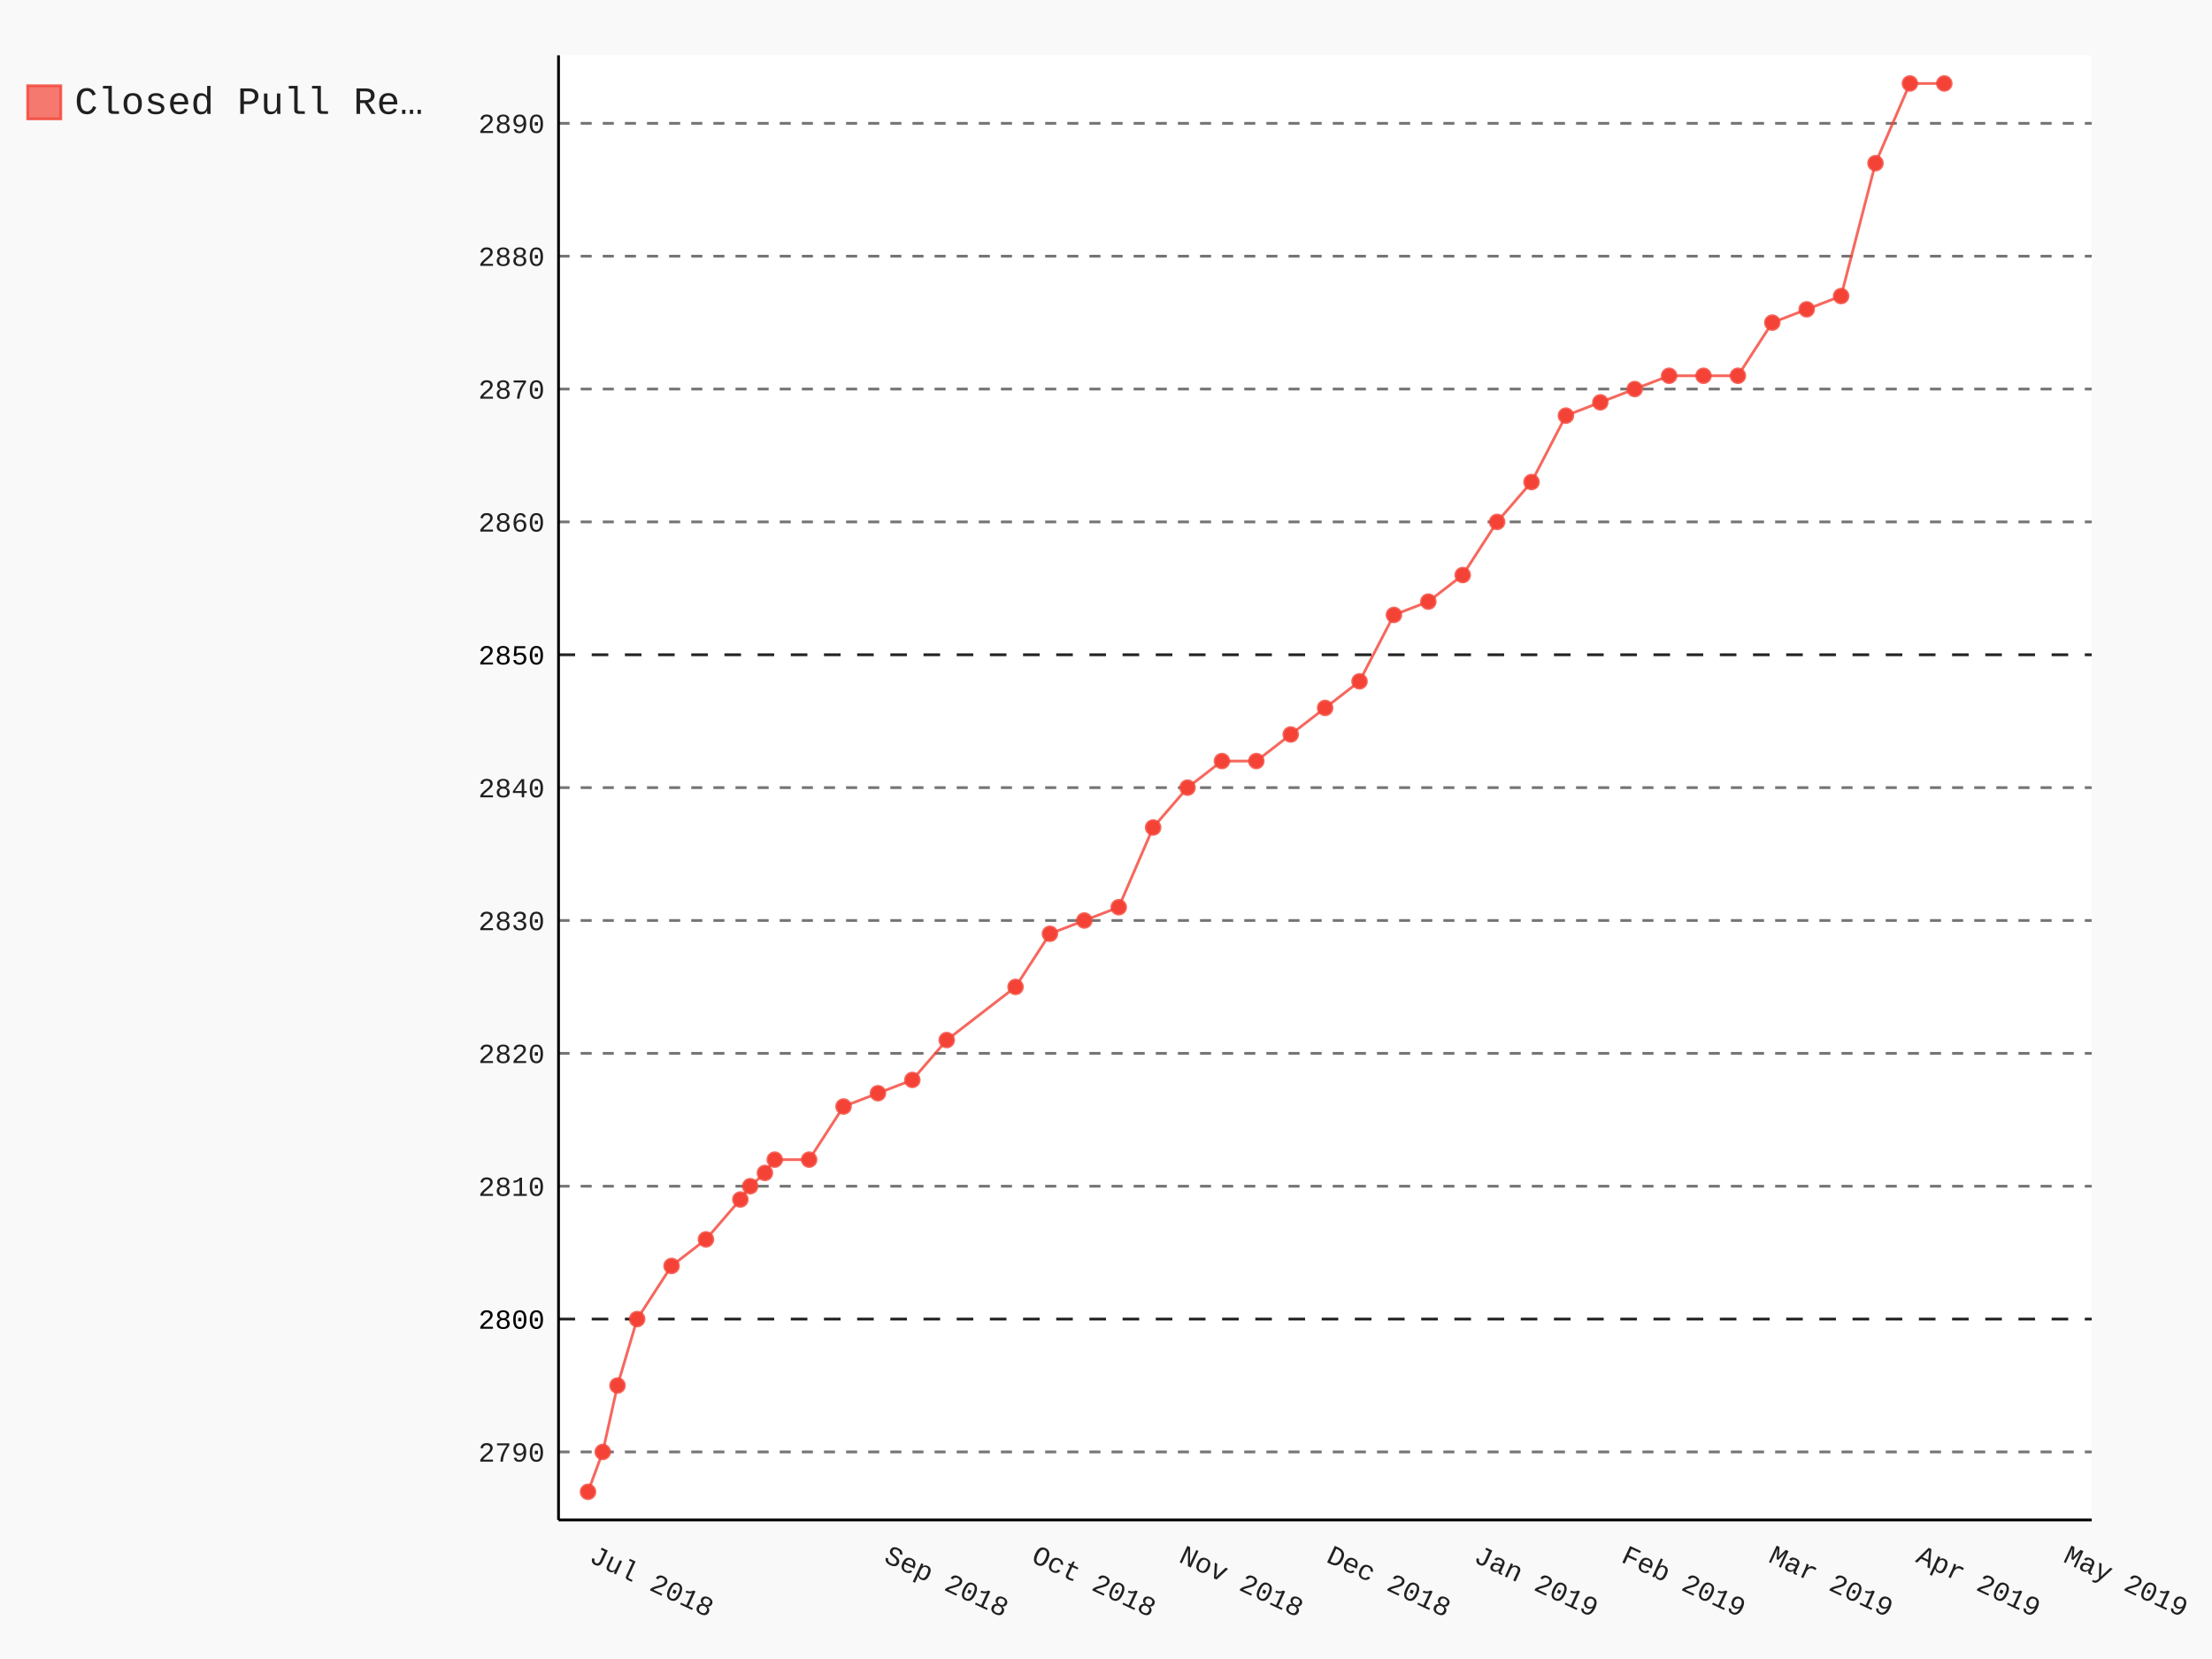
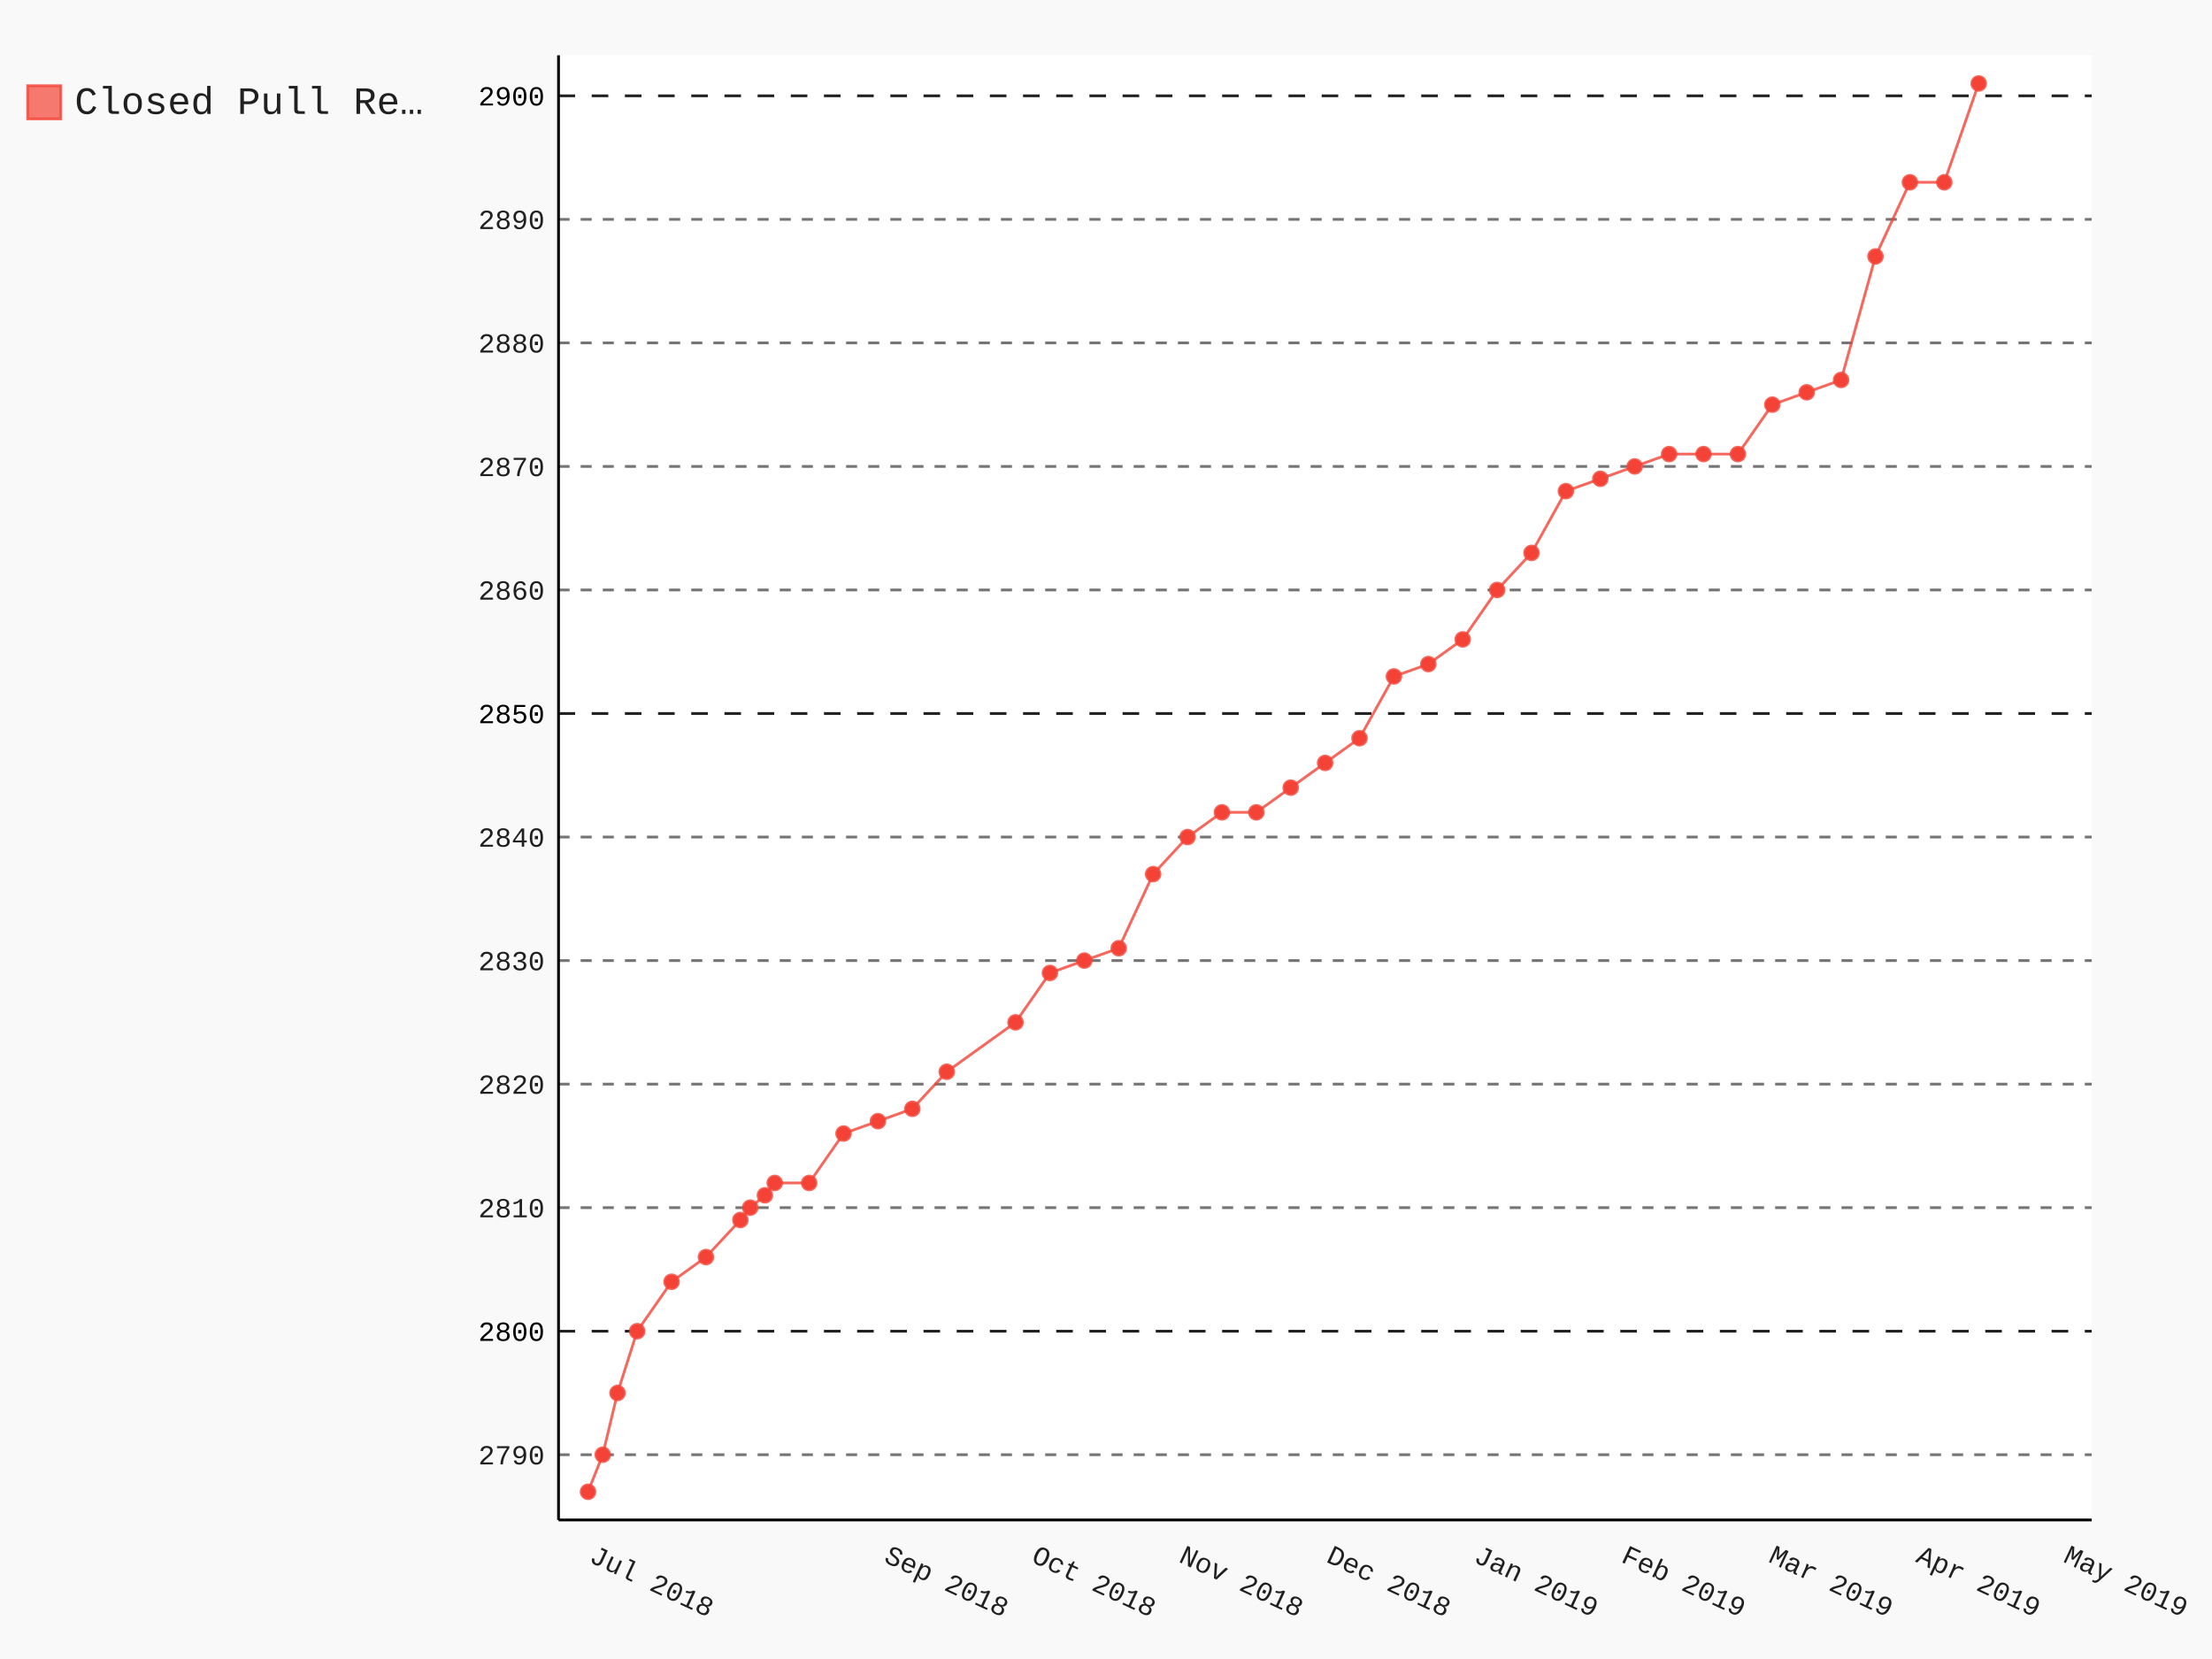
- <svg xmlns="http://www.w3.org/2000/svg" class="pygal-chart" id="chart-008566d3-b116-4ccc-9053-1de51c346d1e" viewBox="0 0 800 600">
+ <svg xmlns="http://www.w3.org/2000/svg" class="pygal-chart" id="chart-b196157e-ba9f-4649-a1c8-2aaca01fa4e7" viewBox="0 0 800 600">
  <defs>
-     <style type="text/css">#chart-008566d3-b116-4ccc-9053-1de51c346d1e{-webkit-user-select:none;-webkit-font-smoothing:antialiased;font-family:Consolas,"Liberation Mono",Menlo,Courier,monospace}#chart-008566d3-b116-4ccc-9053-1de51c346d1e .title{font-family:Consolas,"Liberation Mono",Menlo,Courier,monospace;font-size:16px}#chart-008566d3-b116-4ccc-9053-1de51c346d1e .legends .legend text{font-family:Consolas,"Liberation Mono",Menlo,Courier,monospace;font-size:14px}#chart-008566d3-b116-4ccc-9053-1de51c346d1e .axis text{font-family:Consolas,"Liberation Mono",Menlo,Courier,monospace;font-size:10px}#chart-008566d3-b116-4ccc-9053-1de51c346d1e .axis text.major{font-family:Consolas,"Liberation Mono",Menlo,Courier,monospace;font-size:10px}#chart-008566d3-b116-4ccc-9053-1de51c346d1e .text-overlay text.value{font-family:Consolas,"Liberation Mono",Menlo,Courier,monospace;font-size:16px}#chart-008566d3-b116-4ccc-9053-1de51c346d1e .text-overlay text.label{font-family:Consolas,"Liberation Mono",Menlo,Courier,monospace;font-size:10px}#chart-008566d3-b116-4ccc-9053-1de51c346d1e .tooltip{font-family:Consolas,"Liberation Mono",Menlo,Courier,monospace;font-size:14px}#chart-008566d3-b116-4ccc-9053-1de51c346d1e text.no_data{font-family:Consolas,"Liberation Mono",Menlo,Courier,monospace;font-size:64px}
- #chart-008566d3-b116-4ccc-9053-1de51c346d1e{background-color:rgba(249,249,249,1)}#chart-008566d3-b116-4ccc-9053-1de51c346d1e path,#chart-008566d3-b116-4ccc-9053-1de51c346d1e line,#chart-008566d3-b116-4ccc-9053-1de51c346d1e rect,#chart-008566d3-b116-4ccc-9053-1de51c346d1e circle{-webkit-transition:150ms;-moz-transition:150ms;transition:150ms}#chart-008566d3-b116-4ccc-9053-1de51c346d1e .graph &gt; .background{fill:rgba(249,249,249,1)}#chart-008566d3-b116-4ccc-9053-1de51c346d1e .plot &gt; .background{fill:rgba(255,255,255,1)}#chart-008566d3-b116-4ccc-9053-1de51c346d1e .graph{fill:rgba(0,0,0,.87)}#chart-008566d3-b116-4ccc-9053-1de51c346d1e text.no_data{fill:rgba(0,0,0,1)}#chart-008566d3-b116-4ccc-9053-1de51c346d1e .title{fill:rgba(0,0,0,1)}#chart-008566d3-b116-4ccc-9053-1de51c346d1e .legends .legend text{fill:rgba(0,0,0,.87)}#chart-008566d3-b116-4ccc-9053-1de51c346d1e .legends .legend:hover text{fill:rgba(0,0,0,1)}#chart-008566d3-b116-4ccc-9053-1de51c346d1e .axis .line{stroke:rgba(0,0,0,1)}#chart-008566d3-b116-4ccc-9053-1de51c346d1e .axis .guide.line{stroke:rgba(0,0,0,.54)}#chart-008566d3-b116-4ccc-9053-1de51c346d1e .axis .major.line{stroke:rgba(0,0,0,.87)}#chart-008566d3-b116-4ccc-9053-1de51c346d1e .axis text.major{fill:rgba(0,0,0,1)}#chart-008566d3-b116-4ccc-9053-1de51c346d1e .axis.y .guides:hover .guide.line,#chart-008566d3-b116-4ccc-9053-1de51c346d1e .line-graph .axis.x .guides:hover .guide.line,#chart-008566d3-b116-4ccc-9053-1de51c346d1e .stackedline-graph .axis.x .guides:hover .guide.line,#chart-008566d3-b116-4ccc-9053-1de51c346d1e .xy-graph .axis.x .guides:hover .guide.line{stroke:rgba(0,0,0,1)}#chart-008566d3-b116-4ccc-9053-1de51c346d1e .axis .guides:hover text{fill:rgba(0,0,0,1)}#chart-008566d3-b116-4ccc-9053-1de51c346d1e .reactive{fill-opacity:.7;stroke-opacity:.8}#chart-008566d3-b116-4ccc-9053-1de51c346d1e .ci{stroke:rgba(0,0,0,.87)}#chart-008566d3-b116-4ccc-9053-1de51c346d1e .reactive.active,#chart-008566d3-b116-4ccc-9053-1de51c346d1e .active .reactive{fill-opacity:.8;stroke-opacity:.9;stroke-width:4}#chart-008566d3-b116-4ccc-9053-1de51c346d1e .ci .reactive.active{stroke-width:1.5}#chart-008566d3-b116-4ccc-9053-1de51c346d1e .series text{fill:rgba(0,0,0,1)}#chart-008566d3-b116-4ccc-9053-1de51c346d1e .tooltip rect{fill:rgba(255,255,255,1);stroke:rgba(0,0,0,1);-webkit-transition:opacity 150ms;-moz-transition:opacity 150ms;transition:opacity 150ms}#chart-008566d3-b116-4ccc-9053-1de51c346d1e .tooltip .label{fill:rgba(0,0,0,.87)}#chart-008566d3-b116-4ccc-9053-1de51c346d1e .tooltip .label{fill:rgba(0,0,0,.87)}#chart-008566d3-b116-4ccc-9053-1de51c346d1e .tooltip .legend{font-size:.8em;fill:rgba(0,0,0,.54)}#chart-008566d3-b116-4ccc-9053-1de51c346d1e .tooltip .x_label{font-size:.6em;fill:rgba(0,0,0,1)}#chart-008566d3-b116-4ccc-9053-1de51c346d1e .tooltip .xlink{font-size:.5em;text-decoration:underline}#chart-008566d3-b116-4ccc-9053-1de51c346d1e .tooltip .value{font-size:1.5em}#chart-008566d3-b116-4ccc-9053-1de51c346d1e .bound{font-size:.5em}#chart-008566d3-b116-4ccc-9053-1de51c346d1e .max-value{font-size:.75em;fill:rgba(0,0,0,.54)}#chart-008566d3-b116-4ccc-9053-1de51c346d1e .map-element{fill:rgba(255,255,255,1);stroke:rgba(0,0,0,.54) !important}#chart-008566d3-b116-4ccc-9053-1de51c346d1e .map-element .reactive{fill-opacity:inherit;stroke-opacity:inherit}#chart-008566d3-b116-4ccc-9053-1de51c346d1e .color-0,#chart-008566d3-b116-4ccc-9053-1de51c346d1e .color-0 a:visited{stroke:#F44336;fill:#F44336}#chart-008566d3-b116-4ccc-9053-1de51c346d1e .text-overlay .color-0 text{fill:black}
- #chart-008566d3-b116-4ccc-9053-1de51c346d1e text.no_data{text-anchor:middle}#chart-008566d3-b116-4ccc-9053-1de51c346d1e .guide.line{fill:none}#chart-008566d3-b116-4ccc-9053-1de51c346d1e .centered{text-anchor:middle}#chart-008566d3-b116-4ccc-9053-1de51c346d1e .title{text-anchor:middle}#chart-008566d3-b116-4ccc-9053-1de51c346d1e .legends .legend text{fill-opacity:1}#chart-008566d3-b116-4ccc-9053-1de51c346d1e .axis.x text{text-anchor:middle}#chart-008566d3-b116-4ccc-9053-1de51c346d1e .axis.x:not(.web) text[transform]{text-anchor:start}#chart-008566d3-b116-4ccc-9053-1de51c346d1e .axis.x:not(.web) text[transform].backwards{text-anchor:end}#chart-008566d3-b116-4ccc-9053-1de51c346d1e .axis.y text{text-anchor:end}#chart-008566d3-b116-4ccc-9053-1de51c346d1e .axis.y text[transform].backwards{text-anchor:start}#chart-008566d3-b116-4ccc-9053-1de51c346d1e .axis.y2 text{text-anchor:start}#chart-008566d3-b116-4ccc-9053-1de51c346d1e .axis.y2 text[transform].backwards{text-anchor:end}#chart-008566d3-b116-4ccc-9053-1de51c346d1e .axis .guide.line{stroke-dasharray:4,4}#chart-008566d3-b116-4ccc-9053-1de51c346d1e .axis .major.guide.line{stroke-dasharray:6,6}#chart-008566d3-b116-4ccc-9053-1de51c346d1e .horizontal .axis.y .guide.line,#chart-008566d3-b116-4ccc-9053-1de51c346d1e .horizontal .axis.y2 .guide.line,#chart-008566d3-b116-4ccc-9053-1de51c346d1e .vertical .axis.x .guide.line{opacity:0}#chart-008566d3-b116-4ccc-9053-1de51c346d1e .horizontal .axis.always_show .guide.line,#chart-008566d3-b116-4ccc-9053-1de51c346d1e .vertical .axis.always_show .guide.line{opacity:1 !important}#chart-008566d3-b116-4ccc-9053-1de51c346d1e .axis.y .guides:hover .guide.line,#chart-008566d3-b116-4ccc-9053-1de51c346d1e .axis.y2 .guides:hover .guide.line,#chart-008566d3-b116-4ccc-9053-1de51c346d1e .axis.x .guides:hover .guide.line{opacity:1}#chart-008566d3-b116-4ccc-9053-1de51c346d1e .axis .guides:hover text{opacity:1}#chart-008566d3-b116-4ccc-9053-1de51c346d1e .nofill{fill:none}#chart-008566d3-b116-4ccc-9053-1de51c346d1e .subtle-fill{fill-opacity:.2}#chart-008566d3-b116-4ccc-9053-1de51c346d1e .dot{stroke-width:1px;fill-opacity:1}#chart-008566d3-b116-4ccc-9053-1de51c346d1e .dot.active{stroke-width:5px}#chart-008566d3-b116-4ccc-9053-1de51c346d1e .dot.negative{fill:transparent}#chart-008566d3-b116-4ccc-9053-1de51c346d1e text,#chart-008566d3-b116-4ccc-9053-1de51c346d1e tspan{stroke:none !important}#chart-008566d3-b116-4ccc-9053-1de51c346d1e .series text.active{opacity:1}#chart-008566d3-b116-4ccc-9053-1de51c346d1e .tooltip rect{fill-opacity:.95;stroke-width:.5}#chart-008566d3-b116-4ccc-9053-1de51c346d1e .tooltip text{fill-opacity:1}#chart-008566d3-b116-4ccc-9053-1de51c346d1e .showable{visibility:hidden}#chart-008566d3-b116-4ccc-9053-1de51c346d1e .showable.shown{visibility:visible}#chart-008566d3-b116-4ccc-9053-1de51c346d1e .gauge-background{fill:rgba(229,229,229,1);stroke:none}#chart-008566d3-b116-4ccc-9053-1de51c346d1e .bg-lines{stroke:rgba(249,249,249,1);stroke-width:2px}</style>
+     <style type="text/css">#chart-b196157e-ba9f-4649-a1c8-2aaca01fa4e7{-webkit-user-select:none;-webkit-font-smoothing:antialiased;font-family:Consolas,"Liberation Mono",Menlo,Courier,monospace}#chart-b196157e-ba9f-4649-a1c8-2aaca01fa4e7 .title{font-family:Consolas,"Liberation Mono",Menlo,Courier,monospace;font-size:16px}#chart-b196157e-ba9f-4649-a1c8-2aaca01fa4e7 .legends .legend text{font-family:Consolas,"Liberation Mono",Menlo,Courier,monospace;font-size:14px}#chart-b196157e-ba9f-4649-a1c8-2aaca01fa4e7 .axis text{font-family:Consolas,"Liberation Mono",Menlo,Courier,monospace;font-size:10px}#chart-b196157e-ba9f-4649-a1c8-2aaca01fa4e7 .axis text.major{font-family:Consolas,"Liberation Mono",Menlo,Courier,monospace;font-size:10px}#chart-b196157e-ba9f-4649-a1c8-2aaca01fa4e7 .text-overlay text.value{font-family:Consolas,"Liberation Mono",Menlo,Courier,monospace;font-size:16px}#chart-b196157e-ba9f-4649-a1c8-2aaca01fa4e7 .text-overlay text.label{font-family:Consolas,"Liberation Mono",Menlo,Courier,monospace;font-size:10px}#chart-b196157e-ba9f-4649-a1c8-2aaca01fa4e7 .tooltip{font-family:Consolas,"Liberation Mono",Menlo,Courier,monospace;font-size:14px}#chart-b196157e-ba9f-4649-a1c8-2aaca01fa4e7 text.no_data{font-family:Consolas,"Liberation Mono",Menlo,Courier,monospace;font-size:64px}
+ #chart-b196157e-ba9f-4649-a1c8-2aaca01fa4e7{background-color:rgba(249,249,249,1)}#chart-b196157e-ba9f-4649-a1c8-2aaca01fa4e7 path,#chart-b196157e-ba9f-4649-a1c8-2aaca01fa4e7 line,#chart-b196157e-ba9f-4649-a1c8-2aaca01fa4e7 rect,#chart-b196157e-ba9f-4649-a1c8-2aaca01fa4e7 circle{-webkit-transition:150ms;-moz-transition:150ms;transition:150ms}#chart-b196157e-ba9f-4649-a1c8-2aaca01fa4e7 .graph &gt; .background{fill:rgba(249,249,249,1)}#chart-b196157e-ba9f-4649-a1c8-2aaca01fa4e7 .plot &gt; .background{fill:rgba(255,255,255,1)}#chart-b196157e-ba9f-4649-a1c8-2aaca01fa4e7 .graph{fill:rgba(0,0,0,.87)}#chart-b196157e-ba9f-4649-a1c8-2aaca01fa4e7 text.no_data{fill:rgba(0,0,0,1)}#chart-b196157e-ba9f-4649-a1c8-2aaca01fa4e7 .title{fill:rgba(0,0,0,1)}#chart-b196157e-ba9f-4649-a1c8-2aaca01fa4e7 .legends .legend text{fill:rgba(0,0,0,.87)}#chart-b196157e-ba9f-4649-a1c8-2aaca01fa4e7 .legends .legend:hover text{fill:rgba(0,0,0,1)}#chart-b196157e-ba9f-4649-a1c8-2aaca01fa4e7 .axis .line{stroke:rgba(0,0,0,1)}#chart-b196157e-ba9f-4649-a1c8-2aaca01fa4e7 .axis .guide.line{stroke:rgba(0,0,0,.54)}#chart-b196157e-ba9f-4649-a1c8-2aaca01fa4e7 .axis .major.line{stroke:rgba(0,0,0,.87)}#chart-b196157e-ba9f-4649-a1c8-2aaca01fa4e7 .axis text.major{fill:rgba(0,0,0,1)}#chart-b196157e-ba9f-4649-a1c8-2aaca01fa4e7 .axis.y .guides:hover .guide.line,#chart-b196157e-ba9f-4649-a1c8-2aaca01fa4e7 .line-graph .axis.x .guides:hover .guide.line,#chart-b196157e-ba9f-4649-a1c8-2aaca01fa4e7 .stackedline-graph .axis.x .guides:hover .guide.line,#chart-b196157e-ba9f-4649-a1c8-2aaca01fa4e7 .xy-graph .axis.x .guides:hover .guide.line{stroke:rgba(0,0,0,1)}#chart-b196157e-ba9f-4649-a1c8-2aaca01fa4e7 .axis .guides:hover text{fill:rgba(0,0,0,1)}#chart-b196157e-ba9f-4649-a1c8-2aaca01fa4e7 .reactive{fill-opacity:.7;stroke-opacity:.8}#chart-b196157e-ba9f-4649-a1c8-2aaca01fa4e7 .ci{stroke:rgba(0,0,0,.87)}#chart-b196157e-ba9f-4649-a1c8-2aaca01fa4e7 .reactive.active,#chart-b196157e-ba9f-4649-a1c8-2aaca01fa4e7 .active .reactive{fill-opacity:.8;stroke-opacity:.9;stroke-width:4}#chart-b196157e-ba9f-4649-a1c8-2aaca01fa4e7 .ci .reactive.active{stroke-width:1.5}#chart-b196157e-ba9f-4649-a1c8-2aaca01fa4e7 .series text{fill:rgba(0,0,0,1)}#chart-b196157e-ba9f-4649-a1c8-2aaca01fa4e7 .tooltip rect{fill:rgba(255,255,255,1);stroke:rgba(0,0,0,1);-webkit-transition:opacity 150ms;-moz-transition:opacity 150ms;transition:opacity 150ms}#chart-b196157e-ba9f-4649-a1c8-2aaca01fa4e7 .tooltip .label{fill:rgba(0,0,0,.87)}#chart-b196157e-ba9f-4649-a1c8-2aaca01fa4e7 .tooltip .label{fill:rgba(0,0,0,.87)}#chart-b196157e-ba9f-4649-a1c8-2aaca01fa4e7 .tooltip .legend{font-size:.8em;fill:rgba(0,0,0,.54)}#chart-b196157e-ba9f-4649-a1c8-2aaca01fa4e7 .tooltip .x_label{font-size:.6em;fill:rgba(0,0,0,1)}#chart-b196157e-ba9f-4649-a1c8-2aaca01fa4e7 .tooltip .xlink{font-size:.5em;text-decoration:underline}#chart-b196157e-ba9f-4649-a1c8-2aaca01fa4e7 .tooltip .value{font-size:1.5em}#chart-b196157e-ba9f-4649-a1c8-2aaca01fa4e7 .bound{font-size:.5em}#chart-b196157e-ba9f-4649-a1c8-2aaca01fa4e7 .max-value{font-size:.75em;fill:rgba(0,0,0,.54)}#chart-b196157e-ba9f-4649-a1c8-2aaca01fa4e7 .map-element{fill:rgba(255,255,255,1);stroke:rgba(0,0,0,.54) !important}#chart-b196157e-ba9f-4649-a1c8-2aaca01fa4e7 .map-element .reactive{fill-opacity:inherit;stroke-opacity:inherit}#chart-b196157e-ba9f-4649-a1c8-2aaca01fa4e7 .color-0,#chart-b196157e-ba9f-4649-a1c8-2aaca01fa4e7 .color-0 a:visited{stroke:#F44336;fill:#F44336}#chart-b196157e-ba9f-4649-a1c8-2aaca01fa4e7 .text-overlay .color-0 text{fill:black}
+ #chart-b196157e-ba9f-4649-a1c8-2aaca01fa4e7 text.no_data{text-anchor:middle}#chart-b196157e-ba9f-4649-a1c8-2aaca01fa4e7 .guide.line{fill:none}#chart-b196157e-ba9f-4649-a1c8-2aaca01fa4e7 .centered{text-anchor:middle}#chart-b196157e-ba9f-4649-a1c8-2aaca01fa4e7 .title{text-anchor:middle}#chart-b196157e-ba9f-4649-a1c8-2aaca01fa4e7 .legends .legend text{fill-opacity:1}#chart-b196157e-ba9f-4649-a1c8-2aaca01fa4e7 .axis.x text{text-anchor:middle}#chart-b196157e-ba9f-4649-a1c8-2aaca01fa4e7 .axis.x:not(.web) text[transform]{text-anchor:start}#chart-b196157e-ba9f-4649-a1c8-2aaca01fa4e7 .axis.x:not(.web) text[transform].backwards{text-anchor:end}#chart-b196157e-ba9f-4649-a1c8-2aaca01fa4e7 .axis.y text{text-anchor:end}#chart-b196157e-ba9f-4649-a1c8-2aaca01fa4e7 .axis.y text[transform].backwards{text-anchor:start}#chart-b196157e-ba9f-4649-a1c8-2aaca01fa4e7 .axis.y2 text{text-anchor:start}#chart-b196157e-ba9f-4649-a1c8-2aaca01fa4e7 .axis.y2 text[transform].backwards{text-anchor:end}#chart-b196157e-ba9f-4649-a1c8-2aaca01fa4e7 .axis .guide.line{stroke-dasharray:4,4}#chart-b196157e-ba9f-4649-a1c8-2aaca01fa4e7 .axis .major.guide.line{stroke-dasharray:6,6}#chart-b196157e-ba9f-4649-a1c8-2aaca01fa4e7 .horizontal .axis.y .guide.line,#chart-b196157e-ba9f-4649-a1c8-2aaca01fa4e7 .horizontal .axis.y2 .guide.line,#chart-b196157e-ba9f-4649-a1c8-2aaca01fa4e7 .vertical .axis.x .guide.line{opacity:0}#chart-b196157e-ba9f-4649-a1c8-2aaca01fa4e7 .horizontal .axis.always_show .guide.line,#chart-b196157e-ba9f-4649-a1c8-2aaca01fa4e7 .vertical .axis.always_show .guide.line{opacity:1 !important}#chart-b196157e-ba9f-4649-a1c8-2aaca01fa4e7 .axis.y .guides:hover .guide.line,#chart-b196157e-ba9f-4649-a1c8-2aaca01fa4e7 .axis.y2 .guides:hover .guide.line,#chart-b196157e-ba9f-4649-a1c8-2aaca01fa4e7 .axis.x .guides:hover .guide.line{opacity:1}#chart-b196157e-ba9f-4649-a1c8-2aaca01fa4e7 .axis .guides:hover text{opacity:1}#chart-b196157e-ba9f-4649-a1c8-2aaca01fa4e7 .nofill{fill:none}#chart-b196157e-ba9f-4649-a1c8-2aaca01fa4e7 .subtle-fill{fill-opacity:.2}#chart-b196157e-ba9f-4649-a1c8-2aaca01fa4e7 .dot{stroke-width:1px;fill-opacity:1}#chart-b196157e-ba9f-4649-a1c8-2aaca01fa4e7 .dot.active{stroke-width:5px}#chart-b196157e-ba9f-4649-a1c8-2aaca01fa4e7 .dot.negative{fill:transparent}#chart-b196157e-ba9f-4649-a1c8-2aaca01fa4e7 text,#chart-b196157e-ba9f-4649-a1c8-2aaca01fa4e7 tspan{stroke:none !important}#chart-b196157e-ba9f-4649-a1c8-2aaca01fa4e7 .series text.active{opacity:1}#chart-b196157e-ba9f-4649-a1c8-2aaca01fa4e7 .tooltip rect{fill-opacity:.95;stroke-width:.5}#chart-b196157e-ba9f-4649-a1c8-2aaca01fa4e7 .tooltip text{fill-opacity:1}#chart-b196157e-ba9f-4649-a1c8-2aaca01fa4e7 .showable{visibility:hidden}#chart-b196157e-ba9f-4649-a1c8-2aaca01fa4e7 .showable.shown{visibility:visible}#chart-b196157e-ba9f-4649-a1c8-2aaca01fa4e7 .gauge-background{fill:rgba(229,229,229,1);stroke:none}#chart-b196157e-ba9f-4649-a1c8-2aaca01fa4e7 .bg-lines{stroke:rgba(249,249,249,1);stroke-width:2px}</style>
  </defs>
  <g class="graph datetimeline-graph vertical">
    <rect class="background" height="600" width="800" x="0" y="0" />
    <g class="plot" transform="translate(202, 20)">
      <rect class="background" height="529.714" width="554.497" x="0" y="0" />
      <g class="axis y always_show">
        <path class="line" d="M0 529.714 h554.497" />
        <g class="guides">
-           <path class="guide line" d="M0 505.112 h554.497" />
-           <text class="" x="-5" y="508.612">2790</text>
-         </g>
-         <g class="guides">
-           <path class="major guide line" d="M0 457.061 h554.497" />
-           <text class="major" x="-5" y="460.561">2800</text>
-         </g>
-         <g class="guides">
-           <path class="guide line" d="M0 409.01 h554.497" />
-           <text class="" x="-5" y="412.51">2810</text>
-         </g>
-         <g class="guides">
-           <path class="guide line" d="M0 360.959 h554.497" />
-           <text class="" x="-5" y="364.459">2820</text>
-         </g>
-         <g class="guides">
-           <path class="guide line" d="M0 312.908 h554.497" />
-           <text class="" x="-5" y="316.408">2830</text>
-         </g>
-         <g class="guides">
-           <path class="guide line" d="M0 264.857 h554.497" />
-           <text class="" x="-5" y="268.357">2840</text>
-         </g>
-         <g class="guides">
-           <path class="major guide line" d="M0 216.806 h554.497" />
-           <text class="major" x="-5" y="220.306">2850</text>
-         </g>
-         <g class="guides">
-           <path class="guide line" d="M0 168.755 h554.497" />
-           <text class="" x="-5" y="172.255">2860</text>
-         </g>
-         <g class="guides">
-           <path class="guide line" d="M0 120.704 h554.497" />
-           <text class="" x="-5" y="124.204">2870</text>
-         </g>
-         <g class="guides">
-           <path class="guide line" d="M0 72.653 h554.497" />
-           <text class="" x="-5" y="76.153">2880</text>
-         </g>
-         <g class="guides">
-           <path class="guide line" d="M0 24.602 h554.497" />
-           <text class="" x="-5" y="28.102">2890</text>
+           <path class="guide line" d="M0 506.124 h554.497" />
+           <text class="" x="-5" y="509.624">2790</text>
+         </g>
+         <g class="guides">
+           <path class="major guide line" d="M0 461.445 h554.497" />
+           <text class="major" x="-5" y="464.945">2800</text>
+         </g>
+         <g class="guides">
+           <path class="guide line" d="M0 416.766 h554.497" />
+           <text class="" x="-5" y="420.266">2810</text>
+         </g>
+         <g class="guides">
+           <path class="guide line" d="M0 372.087 h554.497" />
+           <text class="" x="-5" y="375.587">2820</text>
+         </g>
+         <g class="guides">
+           <path class="guide line" d="M0 327.408 h554.497" />
+           <text class="" x="-5" y="330.908">2830</text>
+         </g>
+         <g class="guides">
+           <path class="guide line" d="M0 282.729 h554.497" />
+           <text class="" x="-5" y="286.229">2840</text>
+         </g>
+         <g class="guides">
+           <path class="major guide line" d="M0 238.05 h554.497" />
+           <text class="major" x="-5" y="241.55">2850</text>
+         </g>
+         <g class="guides">
+           <path class="guide line" d="M0 193.371 h554.497" />
+           <text class="" x="-5" y="196.871">2860</text>
+         </g>
+         <g class="guides">
+           <path class="guide line" d="M0 148.692 h554.497" />
+           <text class="" x="-5" y="152.192">2870</text>
+         </g>
+         <g class="guides">
+           <path class="guide line" d="M0 104.013 h554.497" />
+           <text class="" x="-5" y="107.513">2880</text>
+         </g>
+         <g class="guides">
+           <path class="guide line" d="M0 59.334 h554.497" />
+           <text class="" x="-5" y="62.834">2890</text>
+         </g>
+         <g class="guides">
+           <path class="major guide line" d="M0 14.655 h554.497" />
+           <text class="major" x="-5" y="18.155">2900</text>
        </g>
      </g>
      <g class="axis x">
        <path class="line" d="M0 0 v529.714" />
        <g class="guides">
          <path class="guide line" d="M10.663 0 v529.714" />
          <text class="" transform="rotate(25 10.66341 544.7143)" x="10.663" y="544.714">Jul 2018</text>
        </g>
        <g class="guides">
          <path class="guide line" d="M117.297 0 v529.714" />
          <text class="" transform="rotate(25 117.2975 544.7143)" x="117.297" y="544.714">Sep 2018</text>
        </g>
        <g class="guides">
          <path class="guide line" d="M170.615 0 v529.714" />
          <text class="" transform="rotate(25 170.6145 544.7143)" x="170.615" y="544.714">Oct 2018</text>
        </g>
        <g class="guides">
          <path class="guide line" d="M223.932 0 v529.714" />
          <text class="" transform="rotate(25 223.9316 544.7143)" x="223.932" y="544.714">Nov 2018</text>
        </g>
        <g class="guides">
          <path class="guide line" d="M277.249 0 v529.714" />
          <text class="" transform="rotate(25 277.2486 544.7143)" x="277.249" y="544.714">Dec 2018</text>
        </g>
        <g class="guides">
          <path class="guide line" d="M330.566 0 v529.714" />
          <text class="" transform="rotate(25 330.5657 544.7143)" x="330.566" y="544.714">Jan 2019</text>
        </g>
        <g class="guides">
          <path class="guide line" d="M383.883 0 v529.714" />
          <text class="" transform="rotate(25 383.8827 544.7143)" x="383.883" y="544.714">Feb 2019</text>
        </g>
        <g class="guides">
          <path class="guide line" d="M437.2 0 v529.714" />
          <text class="" transform="rotate(25 437.1997 544.7143)" x="437.2" y="544.714">Mar 2019</text>
        </g>
        <g class="guides">
          <path class="guide line" d="M490.517 0 v529.714" />
          <text class="" transform="rotate(25 490.5168 544.7143)" x="490.517" y="544.714">Apr 2019</text>
        </g>
        <g class="guides">
          <path class="guide line" d="M543.834 0 v529.714" />
          <text class="" transform="rotate(25 543.8338 544.7143)" x="543.834" y="544.714">May 2019</text>
        </g>
      </g>
      <g class="series serie-0 color-0">
-         <path class="line reactive nofill" d="M10.663 519.528 L15.995 505.112 21.327 481.087 28.436 457.061 40.876 437.841 53.317 428.231 65.758 413.815 69.312 409.01 74.644 404.205 78.198 399.4 90.639 399.4 103.08 380.18 115.52 375.374 127.961 370.569 140.402 356.154 165.283 336.934 177.723 317.713 190.164 312.908 202.605 308.103 215.045 279.272 227.486 264.857 239.927 255.247 252.367 255.247 264.808 245.637 277.249 236.027 289.689 226.416 302.13 202.391 314.571 197.586 327.011 187.976 339.452 168.755 351.892 154.34 364.333 130.314 376.774 125.509 389.214 120.704 401.655 115.899 414.096 115.899 426.536 115.899 438.977 96.679 451.418 91.874 463.858 87.068 476.299 39.017 488.74 10.187 501.18 10.187" />
+         <path class="line reactive nofill" d="M10.663 519.528 L15.995 506.124 21.327 483.784 28.436 461.445 40.876 443.573 53.317 434.637 65.758 421.234 69.312 416.766 74.644 412.298 78.198 407.83 90.639 407.83 103.08 389.958 115.52 385.49 127.961 381.023 140.402 367.619 165.283 349.747 177.723 331.876 190.164 327.408 202.605 322.94 215.045 296.132 227.486 282.729 239.927 273.793 252.367 273.793 264.808 264.857 277.249 255.921 289.689 246.986 302.13 224.646 314.571 220.178 327.011 211.242 339.452 193.371 351.892 179.967 364.333 157.628 376.774 153.16 389.214 148.692 401.655 144.224 414.096 144.224 426.536 144.224 438.977 126.352 451.418 121.884 463.858 117.416 476.299 72.737 488.74 45.93 501.18 45.93 513.621 10.187" />
      </g>
    </g>
    <g class="titles" />
    <g class="plot overlay" transform="translate(202, 20)">
      <g class="series serie-0 color-0">
        <g class="dots">
          <circle class="dot reactive tooltip-trigger" cx="10.663" cy="519.528" r="2.5" />
        </g>
        <g class="dots">
-           <circle class="dot reactive tooltip-trigger" cx="15.995" cy="505.112" r="2.5" />
-         </g>
-         <g class="dots">
-           <circle class="dot reactive tooltip-trigger" cx="21.327" cy="481.087" r="2.5" />
-         </g>
-         <g class="dots">
-           <circle class="dot reactive tooltip-trigger" cx="28.436" cy="457.061" r="2.5" />
-         </g>
-         <g class="dots">
-           <circle class="dot reactive tooltip-trigger" cx="40.876" cy="437.841" r="2.5" />
-         </g>
-         <g class="dots">
-           <circle class="dot reactive tooltip-trigger" cx="53.317" cy="428.231" r="2.5" />
-         </g>
-         <g class="dots">
-           <circle class="dot reactive tooltip-trigger" cx="65.758" cy="413.815" r="2.5" />
-         </g>
-         <g class="dots">
-           <circle class="dot reactive tooltip-trigger" cx="69.312" cy="409.01" r="2.5" />
-         </g>
-         <g class="dots">
-           <circle class="dot reactive tooltip-trigger" cx="74.644" cy="404.205" r="2.5" />
-         </g>
-         <g class="dots">
-           <circle class="dot reactive tooltip-trigger" cx="78.198" cy="399.4" r="2.5" />
-         </g>
-         <g class="dots">
-           <circle class="dot reactive tooltip-trigger" cx="90.639" cy="399.4" r="2.5" />
-         </g>
-         <g class="dots">
-           <circle class="dot reactive tooltip-trigger" cx="103.08" cy="380.18" r="2.5" />
-         </g>
-         <g class="dots">
-           <circle class="dot reactive tooltip-trigger" cx="115.52" cy="375.374" r="2.5" />
-         </g>
-         <g class="dots">
-           <circle class="dot reactive tooltip-trigger" cx="127.961" cy="370.569" r="2.5" />
-         </g>
-         <g class="dots">
-           <circle class="dot reactive tooltip-trigger" cx="140.402" cy="356.154" r="2.5" />
-         </g>
-         <g class="dots">
-           <circle class="dot reactive tooltip-trigger" cx="165.283" cy="336.934" r="2.5" />
-         </g>
-         <g class="dots">
-           <circle class="dot reactive tooltip-trigger" cx="177.723" cy="317.713" r="2.5" />
-         </g>
-         <g class="dots">
-           <circle class="dot reactive tooltip-trigger" cx="190.164" cy="312.908" r="2.5" />
-         </g>
-         <g class="dots">
-           <circle class="dot reactive tooltip-trigger" cx="202.605" cy="308.103" r="2.5" />
-         </g>
-         <g class="dots">
-           <circle class="dot reactive tooltip-trigger" cx="215.045" cy="279.272" r="2.5" />
-         </g>
-         <g class="dots">
-           <circle class="dot reactive tooltip-trigger" cx="227.486" cy="264.857" r="2.5" />
-         </g>
-         <g class="dots">
-           <circle class="dot reactive tooltip-trigger" cx="239.927" cy="255.247" r="2.5" />
-         </g>
-         <g class="dots">
-           <circle class="dot reactive tooltip-trigger" cx="252.367" cy="255.247" r="2.5" />
-         </g>
-         <g class="dots">
-           <circle class="dot reactive tooltip-trigger" cx="264.808" cy="245.637" r="2.5" />
-         </g>
-         <g class="dots">
-           <circle class="dot reactive tooltip-trigger" cx="277.249" cy="236.027" r="2.5" />
-         </g>
-         <g class="dots">
-           <circle class="dot reactive tooltip-trigger" cx="289.689" cy="226.416" r="2.5" />
-         </g>
-         <g class="dots">
-           <circle class="dot reactive tooltip-trigger" cx="302.13" cy="202.391" r="2.5" />
-         </g>
-         <g class="dots">
-           <circle class="dot reactive tooltip-trigger" cx="314.571" cy="197.586" r="2.5" />
-         </g>
-         <g class="dots">
-           <circle class="dot reactive tooltip-trigger" cx="327.011" cy="187.976" r="2.5" />
-         </g>
-         <g class="dots">
-           <circle class="dot reactive tooltip-trigger" cx="339.452" cy="168.755" r="2.5" />
-         </g>
-         <g class="dots">
-           <circle class="dot reactive tooltip-trigger" cx="351.892" cy="154.34" r="2.5" />
-         </g>
-         <g class="dots">
-           <circle class="dot reactive tooltip-trigger" cx="364.333" cy="130.314" r="2.5" />
-         </g>
-         <g class="dots">
-           <circle class="dot reactive tooltip-trigger" cx="376.774" cy="125.509" r="2.5" />
-         </g>
-         <g class="dots">
-           <circle class="dot reactive tooltip-trigger" cx="389.214" cy="120.704" r="2.5" />
-         </g>
-         <g class="dots">
-           <circle class="dot reactive tooltip-trigger" cx="401.655" cy="115.899" r="2.5" />
-         </g>
-         <g class="dots">
-           <circle class="dot reactive tooltip-trigger" cx="414.096" cy="115.899" r="2.5" />
-         </g>
-         <g class="dots">
-           <circle class="dot reactive tooltip-trigger" cx="426.536" cy="115.899" r="2.5" />
-         </g>
-         <g class="dots">
-           <circle class="dot reactive tooltip-trigger" cx="438.977" cy="96.679" r="2.5" />
-         </g>
-         <g class="dots">
-           <circle class="dot reactive tooltip-trigger" cx="451.418" cy="91.874" r="2.5" />
-         </g>
-         <g class="dots">
-           <circle class="dot reactive tooltip-trigger" cx="463.858" cy="87.068" r="2.5" />
-         </g>
-         <g class="dots">
-           <circle class="dot reactive tooltip-trigger" cx="476.299" cy="39.017" r="2.5" />
-         </g>
-         <g class="dots">
-           <circle class="dot reactive tooltip-trigger" cx="488.74" cy="10.187" r="2.5" />
-         </g>
-         <g class="dots">
-           <circle class="dot reactive tooltip-trigger" cx="501.18" cy="10.187" r="2.5" />
+           <circle class="dot reactive tooltip-trigger" cx="15.995" cy="506.124" r="2.5" />
+         </g>
+         <g class="dots">
+           <circle class="dot reactive tooltip-trigger" cx="21.327" cy="483.784" r="2.5" />
+         </g>
+         <g class="dots">
+           <circle class="dot reactive tooltip-trigger" cx="28.436" cy="461.445" r="2.5" />
+         </g>
+         <g class="dots">
+           <circle class="dot reactive tooltip-trigger" cx="40.876" cy="443.573" r="2.5" />
+         </g>
+         <g class="dots">
+           <circle class="dot reactive tooltip-trigger" cx="53.317" cy="434.637" r="2.5" />
+         </g>
+         <g class="dots">
+           <circle class="dot reactive tooltip-trigger" cx="65.758" cy="421.234" r="2.5" />
+         </g>
+         <g class="dots">
+           <circle class="dot reactive tooltip-trigger" cx="69.312" cy="416.766" r="2.5" />
+         </g>
+         <g class="dots">
+           <circle class="dot reactive tooltip-trigger" cx="74.644" cy="412.298" r="2.5" />
+         </g>
+         <g class="dots">
+           <circle class="dot reactive tooltip-trigger" cx="78.198" cy="407.83" r="2.5" />
+         </g>
+         <g class="dots">
+           <circle class="dot reactive tooltip-trigger" cx="90.639" cy="407.83" r="2.5" />
+         </g>
+         <g class="dots">
+           <circle class="dot reactive tooltip-trigger" cx="103.08" cy="389.958" r="2.5" />
+         </g>
+         <g class="dots">
+           <circle class="dot reactive tooltip-trigger" cx="115.52" cy="385.49" r="2.5" />
+         </g>
+         <g class="dots">
+           <circle class="dot reactive tooltip-trigger" cx="127.961" cy="381.023" r="2.5" />
+         </g>
+         <g class="dots">
+           <circle class="dot reactive tooltip-trigger" cx="140.402" cy="367.619" r="2.5" />
+         </g>
+         <g class="dots">
+           <circle class="dot reactive tooltip-trigger" cx="165.283" cy="349.747" r="2.5" />
+         </g>
+         <g class="dots">
+           <circle class="dot reactive tooltip-trigger" cx="177.723" cy="331.876" r="2.5" />
+         </g>
+         <g class="dots">
+           <circle class="dot reactive tooltip-trigger" cx="190.164" cy="327.408" r="2.5" />
+         </g>
+         <g class="dots">
+           <circle class="dot reactive tooltip-trigger" cx="202.605" cy="322.94" r="2.5" />
+         </g>
+         <g class="dots">
+           <circle class="dot reactive tooltip-trigger" cx="215.045" cy="296.132" r="2.5" />
+         </g>
+         <g class="dots">
+           <circle class="dot reactive tooltip-trigger" cx="227.486" cy="282.729" r="2.5" />
+         </g>
+         <g class="dots">
+           <circle class="dot reactive tooltip-trigger" cx="239.927" cy="273.793" r="2.5" />
+         </g>
+         <g class="dots">
+           <circle class="dot reactive tooltip-trigger" cx="252.367" cy="273.793" r="2.5" />
+         </g>
+         <g class="dots">
+           <circle class="dot reactive tooltip-trigger" cx="264.808" cy="264.857" r="2.5" />
+         </g>
+         <g class="dots">
+           <circle class="dot reactive tooltip-trigger" cx="277.249" cy="255.921" r="2.5" />
+         </g>
+         <g class="dots">
+           <circle class="dot reactive tooltip-trigger" cx="289.689" cy="246.986" r="2.5" />
+         </g>
+         <g class="dots">
+           <circle class="dot reactive tooltip-trigger" cx="302.13" cy="224.646" r="2.5" />
+         </g>
+         <g class="dots">
+           <circle class="dot reactive tooltip-trigger" cx="314.571" cy="220.178" r="2.5" />
+         </g>
+         <g class="dots">
+           <circle class="dot reactive tooltip-trigger" cx="327.011" cy="211.242" r="2.5" />
+         </g>
+         <g class="dots">
+           <circle class="dot reactive tooltip-trigger" cx="339.452" cy="193.371" r="2.5" />
+         </g>
+         <g class="dots">
+           <circle class="dot reactive tooltip-trigger" cx="351.892" cy="179.967" r="2.5" />
+         </g>
+         <g class="dots">
+           <circle class="dot reactive tooltip-trigger" cx="364.333" cy="157.628" r="2.5" />
+         </g>
+         <g class="dots">
+           <circle class="dot reactive tooltip-trigger" cx="376.774" cy="153.16" r="2.5" />
+         </g>
+         <g class="dots">
+           <circle class="dot reactive tooltip-trigger" cx="389.214" cy="148.692" r="2.5" />
+         </g>
+         <g class="dots">
+           <circle class="dot reactive tooltip-trigger" cx="401.655" cy="144.224" r="2.5" />
+         </g>
+         <g class="dots">
+           <circle class="dot reactive tooltip-trigger" cx="414.096" cy="144.224" r="2.5" />
+         </g>
+         <g class="dots">
+           <circle class="dot reactive tooltip-trigger" cx="426.536" cy="144.224" r="2.5" />
+         </g>
+         <g class="dots">
+           <circle class="dot reactive tooltip-trigger" cx="438.977" cy="126.352" r="2.5" />
+         </g>
+         <g class="dots">
+           <circle class="dot reactive tooltip-trigger" cx="451.418" cy="121.884" r="2.5" />
+         </g>
+         <g class="dots">
+           <circle class="dot reactive tooltip-trigger" cx="463.858" cy="117.416" r="2.5" />
+         </g>
+         <g class="dots">
+           <circle class="dot reactive tooltip-trigger" cx="476.299" cy="72.737" r="2.5" />
+         </g>
+         <g class="dots">
+           <circle class="dot reactive tooltip-trigger" cx="488.74" cy="45.93" r="2.5" />
+         </g>
+         <g class="dots">
+           <circle class="dot reactive tooltip-trigger" cx="501.18" cy="45.93" r="2.5" />
+         </g>
+         <g class="dots">
+           <circle class="dot reactive tooltip-trigger" cx="513.621" cy="10.187" r="2.5" />
        </g>
      </g>
    </g>
    <g class="plot text-overlay" transform="translate(202, 20)">
      <g class="series serie-0 color-0" />
    </g>
    <g class="plot tooltip-overlay" transform="translate(202, 20)">
      <g class="tooltip" style="opacity: 0" transform="translate(0 0)">
        <rect class="tooltip-box" height="0" rx="0" ry="0" width="0" />
        <g class="text" />
      </g>
    </g>
    <g class="legends" transform="translate(10, 30)">
      <g class="legend reactive activate-serie" id="activate-serie-0">
        <rect class="color-0 reactive" height="12" width="12" x="0.0" y="1.0" />
        <text x="17.0" y="11.2">Closed Pull Re…</text>
      </g>
    </g>
    <g class="legends" transform="translate(766, 30)" />
  </g>
</svg>
